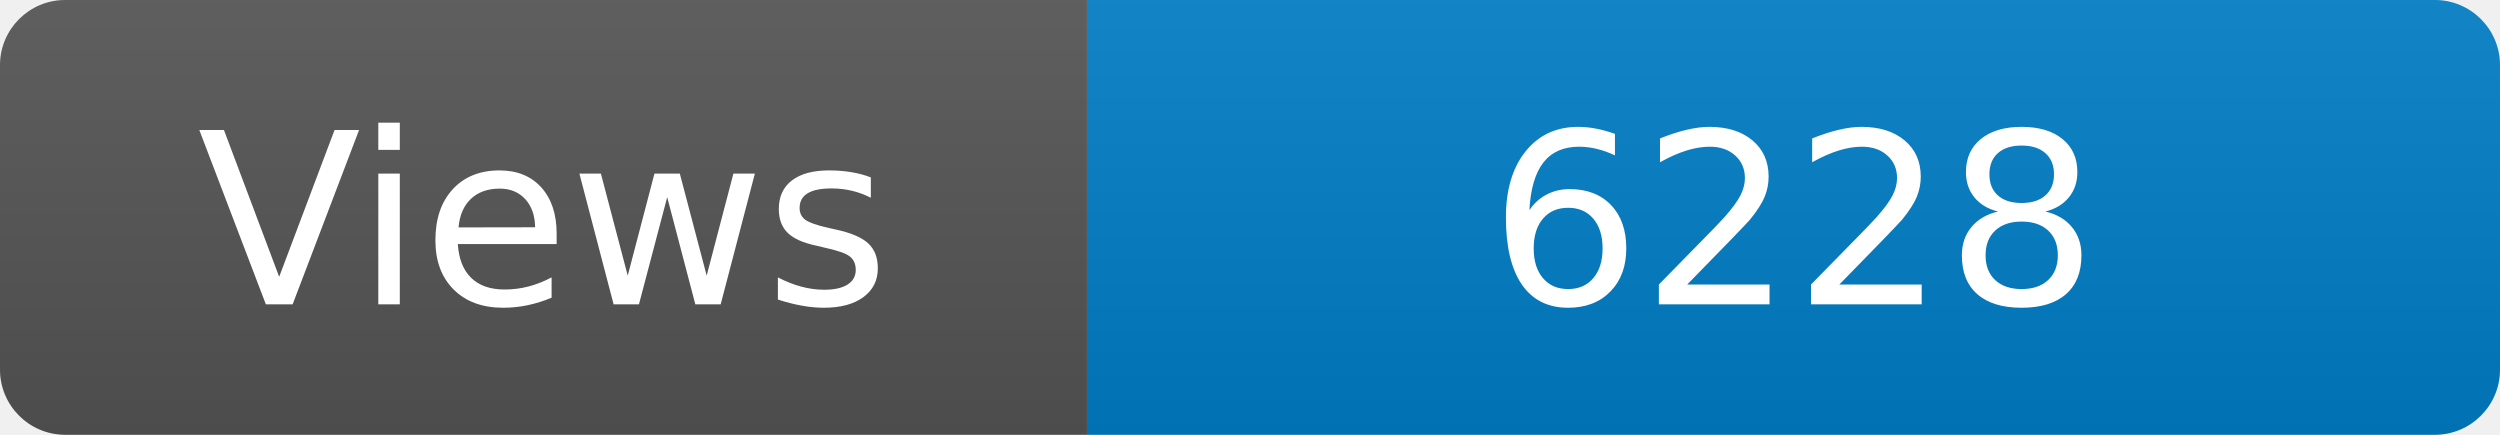
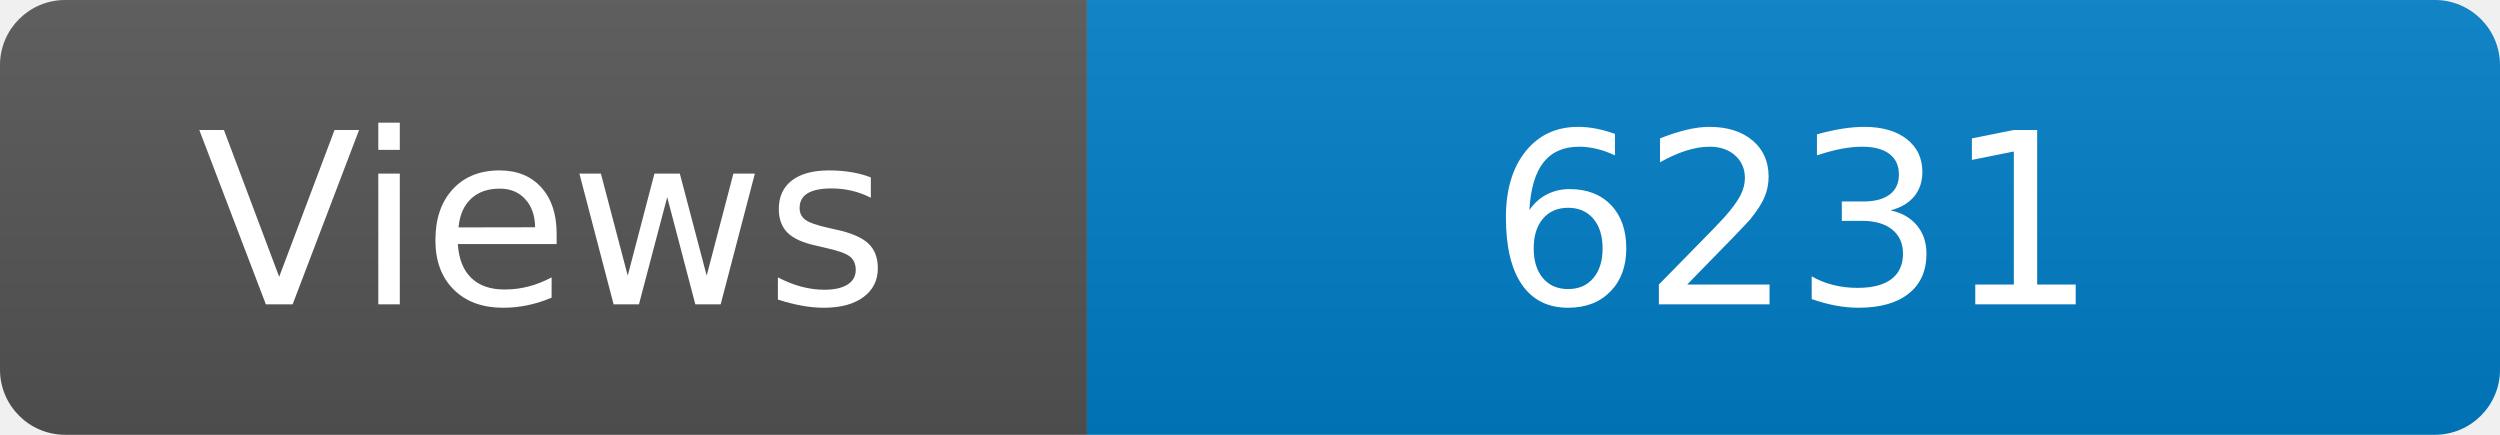
<svg xmlns="http://www.w3.org/2000/svg" width="115" height="20" role="img" aria-label="Maintained?: yes">
  <linearGradient id="s" x2="0" y2="100%">
    <stop offset="0" stop-color="#bbb" stop-opacity=".1" />
    <stop offset="1" stop-opacity=".1" />
  </linearGradient>
  <clipPath id="r">
    <rect width="115" height="20" rx="3" fill="#fff" />
  </clipPath>
  <g clip-path="url(#r)">
    <rect width="50" height="20" fill="#555" />
    <rect x="50" width="160" height="20" fill="#007ec6" />
    <rect width="115" height="20" fill="url(#s)" />
  </g>
  <g fill="#fff" text-anchor="middle" font-family="Verdana,Geneva,DejaVu Sans,sans-serif" font-size="110">
    <text x="250" y="140" transform="scale(.1)" fill="#fff">Views</text>
-     <text x="825" y="140" transform="scale(.1)" fill="#fff">6228</text>
+     <text x="825" y="140" transform="scale(.1)" fill="#fff">6231</text>
  </g>
</svg>
